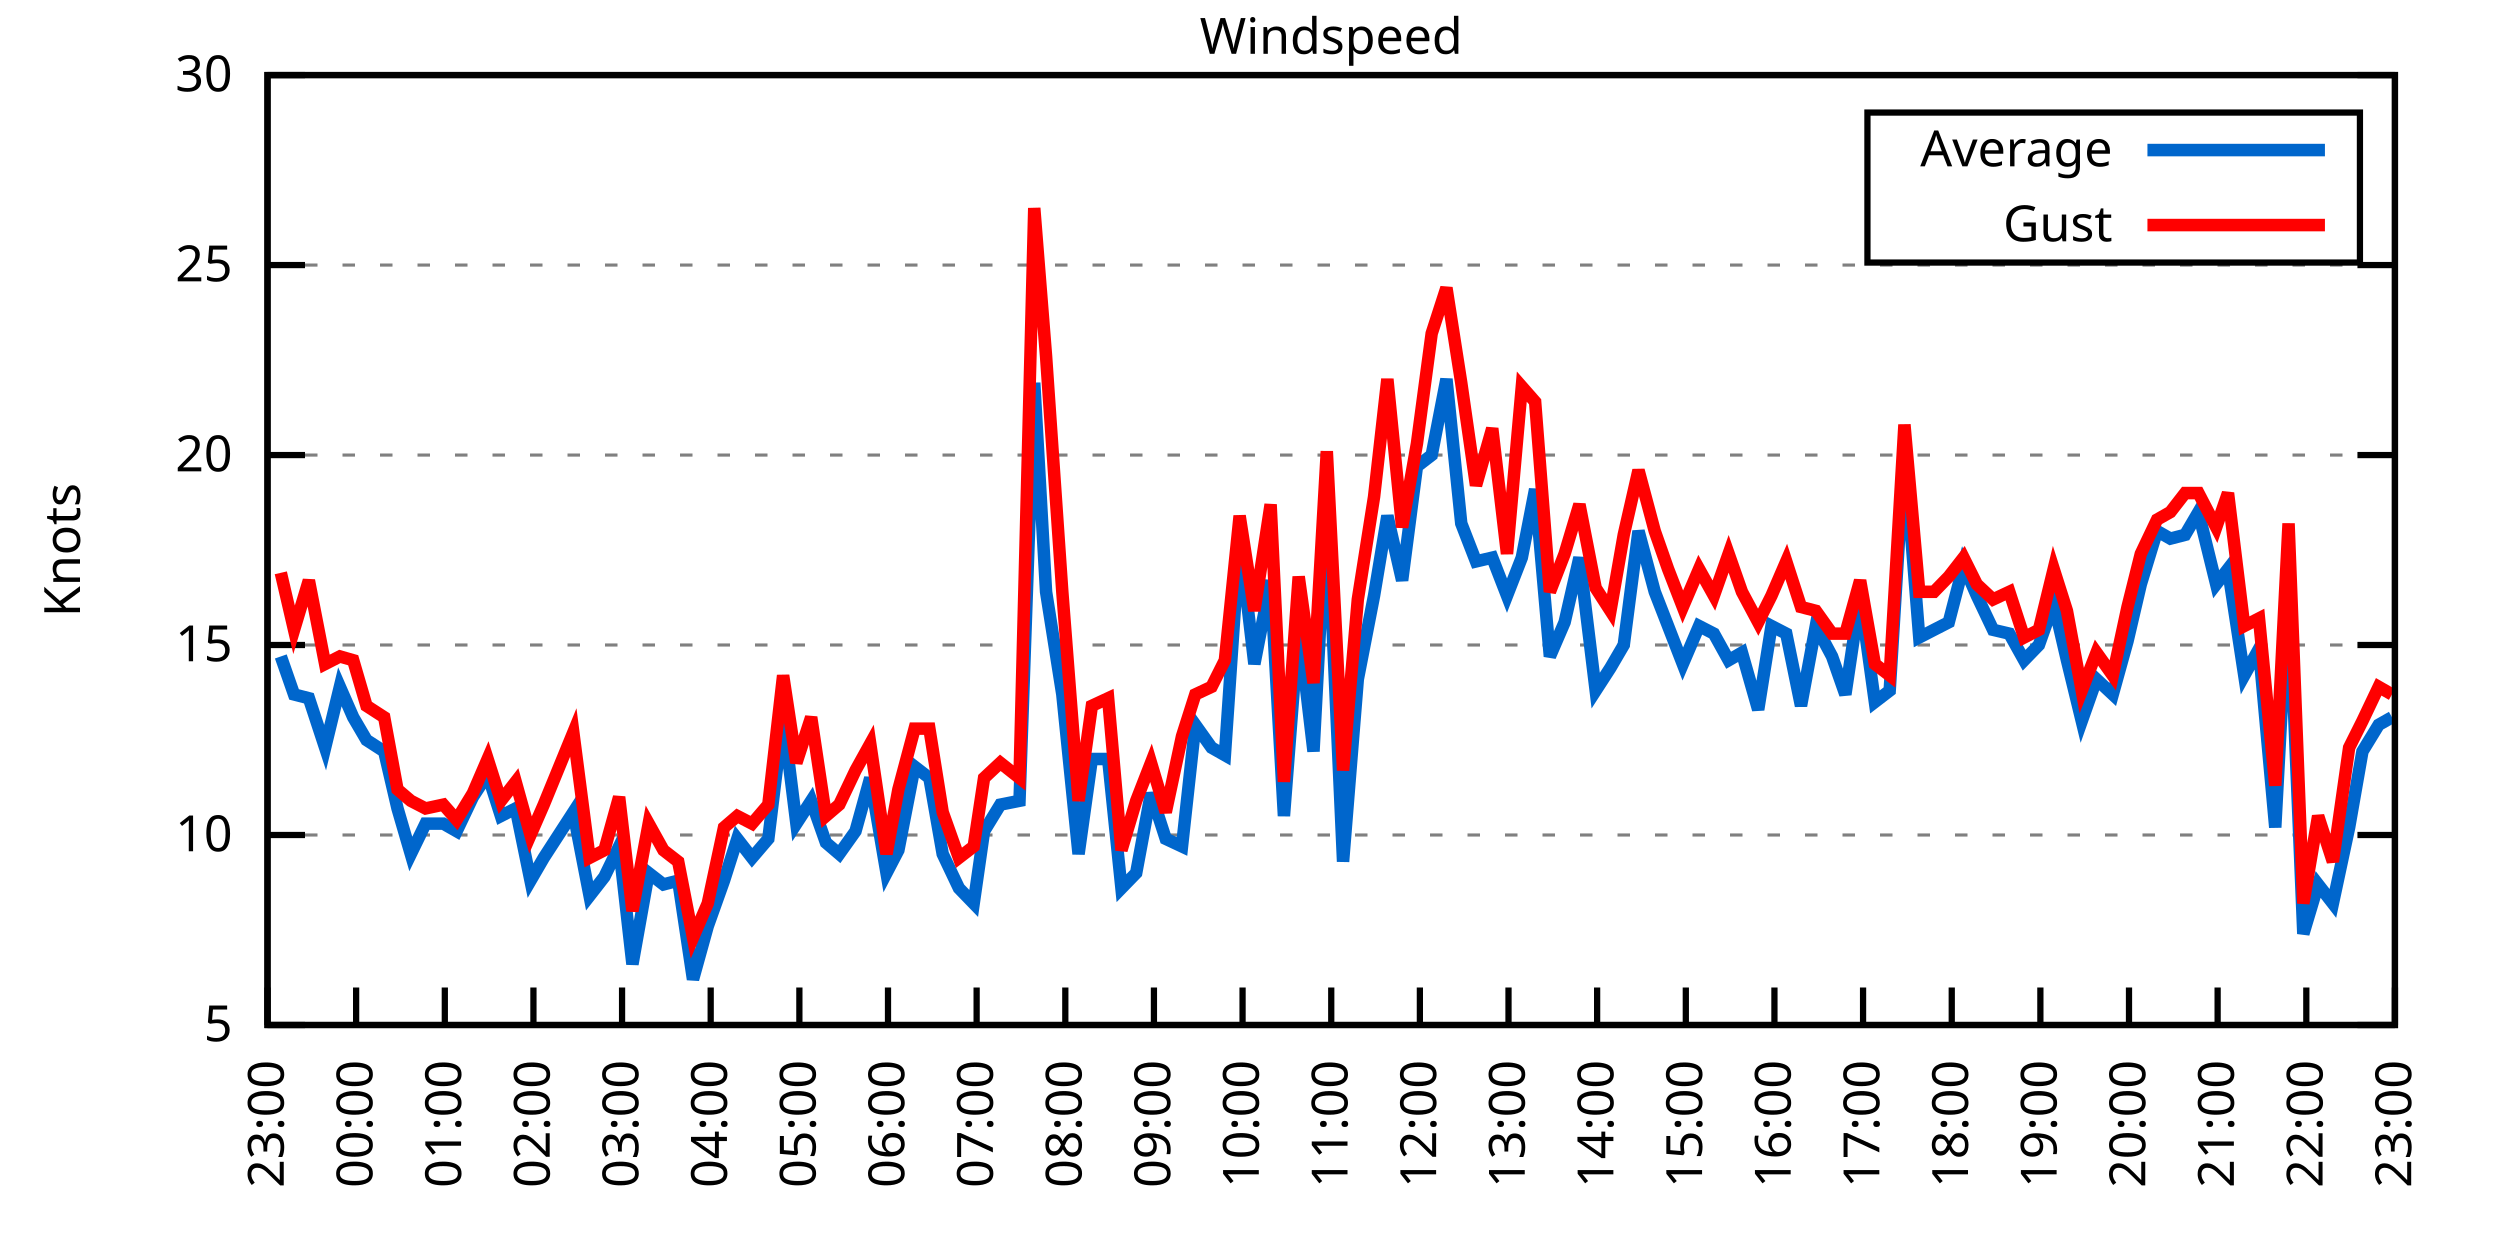
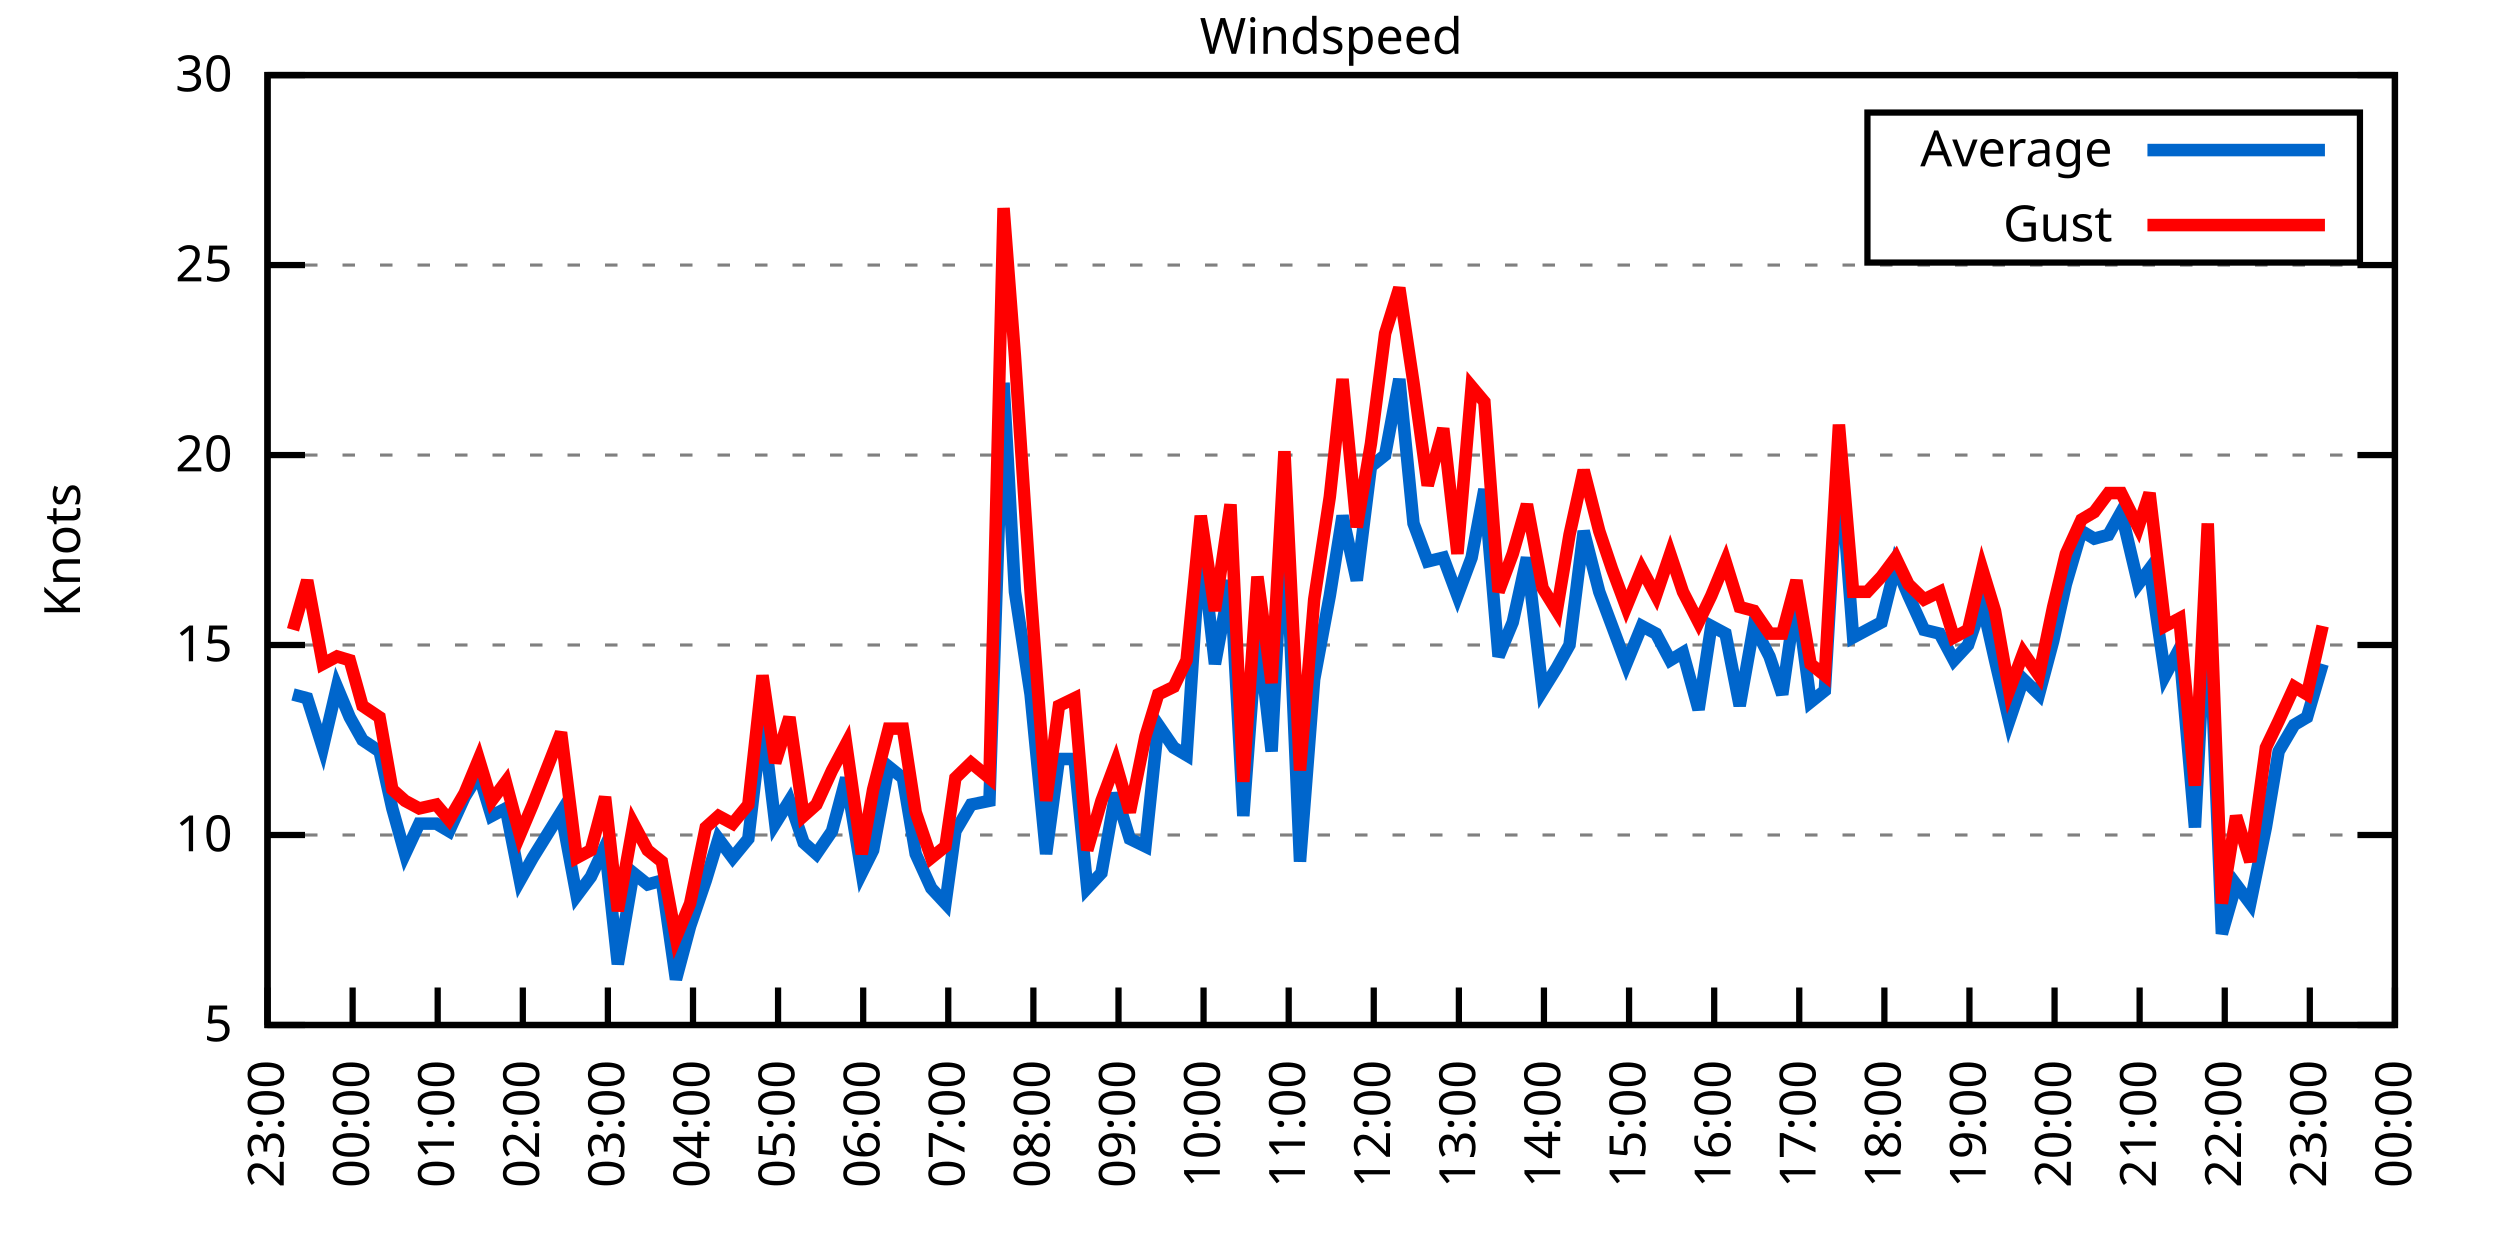
<svg xmlns="http://www.w3.org/2000/svg" xmlns:xlink="http://www.w3.org/1999/xlink" width="400" height="200" viewBox="0 0 400 200">
  <g id="gnuplot_canvas">
    <rect x="0" y="0" width="400" height="200" fill="none" />
    <defs>
      <circle id="gpDot" r="0.5" stroke-width="0.5" stroke="currentColor" />
      <path id="gpPt0" stroke-width="0.333" stroke="currentColor" d="M-1,0 h2 M0,-1 v2" />
      <path id="gpPt1" stroke-width="0.333" stroke="currentColor" d="M-1,-1 L1,1 M1,-1 L-1,1" />
      <path id="gpPt2" stroke-width="0.333" stroke="currentColor" d="M-1,0 L1,0 M0,-1 L0,1 M-1,-1 L1,1 M-1,1 L1,-1" />
      <rect id="gpPt3" stroke-width="0.333" stroke="currentColor" x="-1" y="-1" width="2" height="2" />
      <rect id="gpPt4" stroke-width="0.333" stroke="currentColor" fill="currentColor" x="-1" y="-1" width="2" height="2" />
      <circle id="gpPt5" stroke-width="0.333" stroke="currentColor" cx="0" cy="0" r="1" />
      <use xlink:href="#gpPt5" id="gpPt6" fill="currentColor" stroke="none" />
      <path id="gpPt7" stroke-width="0.333" stroke="currentColor" d="M0,-1.33 L-1.33,0.67 L1.33,0.67 z" />
      <use xlink:href="#gpPt7" id="gpPt8" fill="currentColor" stroke="none" />
      <use xlink:href="#gpPt7" id="gpPt9" stroke="currentColor" transform="rotate(180)" />
      <use xlink:href="#gpPt9" id="gpPt10" fill="currentColor" stroke="none" />
      <use xlink:href="#gpPt3" id="gpPt11" stroke="currentColor" transform="rotate(45)" />
      <use xlink:href="#gpPt11" id="gpPt12" fill="currentColor" stroke="none" />
      <path id="gpPt13" stroke-width="0.333" stroke="currentColor" d="M0,1.330 L1.265,0.411 L0.782,-1.067 L-0.782,-1.076 L-1.265,0.411 z" />
      <use xlink:href="#gpPt13" id="gpPt14" fill="currentColor" stroke="none" />
      <filter id="textbox" filterUnits="objectBoundingBox" x="0" y="0" height="1" width="1">
        <feFlood flood-color="white" flood-opacity="1" result="bgnd" />
        <feComposite in="SourceGraphic" in2="bgnd" operator="atop" />
      </filter>
      <filter id="greybox" filterUnits="objectBoundingBox" x="0" y="0" height="1" width="1">
        <feFlood flood-color="lightgrey" flood-opacity="1" result="grey" />
        <feComposite in="SourceGraphic" in2="grey" operator="atop" />
      </filter>
    </defs>
    <g fill="none" color="white" stroke="currentColor" stroke-width="1.00" stroke-linecap="butt" stroke-linejoin="miter">
</g>
    <g fill="none" color="black" stroke="currentColor" stroke-width="1.00" stroke-linecap="butt" stroke-linejoin="miter">
      <g stroke="none" shape-rendering="crispEdges">
        <polygon fill="rgb(255, 255, 255)" points="42.80,164.00 383.18,164.00 383.18,12.02 42.80,12.02 " />
      </g>
    </g>
    <g fill="none" color="black" stroke="currentColor" stroke-width="1.00" stroke-linecap="butt" stroke-linejoin="miter">
</g>
    <g fill="none" color="black" stroke="black" stroke-width="0.50" stroke-linecap="butt" stroke-linejoin="miter">
</g>
    <g fill="none" color="gray" stroke="currentColor" stroke-width="0.50" stroke-linecap="butt" stroke-linejoin="miter">
      <path stroke="gray" stroke-dasharray="2,4" class="gridline" d="M42.80,164.00 L383.19,164.00  " />
    </g>
    <g fill="none" color="gray" stroke="gray" stroke-width="1.00" stroke-linecap="butt" stroke-linejoin="miter">
</g>
    <g fill="none" color="black" stroke="currentColor" stroke-width="1.00" stroke-linecap="butt" stroke-linejoin="miter">
      <path stroke="black" d="M42.80,164.00 L48.80,164.00 M383.19,164.00 L377.19,164.00  " />
      <g transform="translate(37.20,166.60)" stroke="none" fill="black" font-family="Sans" font-size="8.00" text-anchor="end">
        <text>
          <tspan font-family="Sans"> 5</tspan>
        </text>
      </g>
    </g>
    <g fill="none" color="black" stroke="currentColor" stroke-width="1.00" stroke-linecap="butt" stroke-linejoin="miter">
</g>
    <g fill="none" color="black" stroke="black" stroke-width="0.50" stroke-linecap="butt" stroke-linejoin="miter">
</g>
    <g fill="none" color="gray" stroke="currentColor" stroke-width="0.50" stroke-linecap="butt" stroke-linejoin="miter">
      <path stroke="gray" stroke-dasharray="2,4" class="gridline" d="M42.80,133.60 L383.19,133.60  " />
    </g>
    <g fill="none" color="gray" stroke="gray" stroke-width="1.00" stroke-linecap="butt" stroke-linejoin="miter">
</g>
    <g fill="none" color="black" stroke="currentColor" stroke-width="1.00" stroke-linecap="butt" stroke-linejoin="miter">
      <path stroke="black" d="M42.80,133.60 L48.80,133.60 M383.19,133.60 L377.19,133.60  " />
      <g transform="translate(37.20,136.20)" stroke="none" fill="black" font-family="Sans" font-size="8.00" text-anchor="end">
        <text>
          <tspan font-family="Sans"> 10</tspan>
        </text>
      </g>
    </g>
    <g fill="none" color="black" stroke="currentColor" stroke-width="1.00" stroke-linecap="butt" stroke-linejoin="miter">
</g>
    <g fill="none" color="black" stroke="black" stroke-width="0.50" stroke-linecap="butt" stroke-linejoin="miter">
</g>
    <g fill="none" color="gray" stroke="currentColor" stroke-width="0.50" stroke-linecap="butt" stroke-linejoin="miter">
      <path stroke="gray" stroke-dasharray="2,4" class="gridline" d="M42.80,103.20 L383.19,103.20  " />
    </g>
    <g fill="none" color="gray" stroke="gray" stroke-width="1.00" stroke-linecap="butt" stroke-linejoin="miter">
</g>
    <g fill="none" color="black" stroke="currentColor" stroke-width="1.00" stroke-linecap="butt" stroke-linejoin="miter">
      <path stroke="black" d="M42.80,103.20 L48.80,103.20 M383.19,103.20 L377.19,103.20  " />
      <g transform="translate(37.20,105.80)" stroke="none" fill="black" font-family="Sans" font-size="8.00" text-anchor="end">
        <text>
          <tspan font-family="Sans"> 15</tspan>
        </text>
      </g>
    </g>
    <g fill="none" color="black" stroke="currentColor" stroke-width="1.00" stroke-linecap="butt" stroke-linejoin="miter">
</g>
    <g fill="none" color="black" stroke="black" stroke-width="0.50" stroke-linecap="butt" stroke-linejoin="miter">
</g>
    <g fill="none" color="gray" stroke="currentColor" stroke-width="0.50" stroke-linecap="butt" stroke-linejoin="miter">
      <path stroke="gray" stroke-dasharray="2,4" class="gridline" d="M42.80,72.81 L383.19,72.81  " />
    </g>
    <g fill="none" color="gray" stroke="gray" stroke-width="1.00" stroke-linecap="butt" stroke-linejoin="miter">
</g>
    <g fill="none" color="black" stroke="currentColor" stroke-width="1.00" stroke-linecap="butt" stroke-linejoin="miter">
      <path stroke="black" d="M42.80,72.81 L48.80,72.81 M383.19,72.81 L377.19,72.81  " />
      <g transform="translate(37.20,75.41)" stroke="none" fill="black" font-family="Sans" font-size="8.00" text-anchor="end">
        <text>
          <tspan font-family="Sans"> 20</tspan>
        </text>
      </g>
    </g>
    <g fill="none" color="black" stroke="currentColor" stroke-width="1.00" stroke-linecap="butt" stroke-linejoin="miter">
</g>
    <g fill="none" color="black" stroke="black" stroke-width="0.50" stroke-linecap="butt" stroke-linejoin="miter">
</g>
    <g fill="none" color="gray" stroke="currentColor" stroke-width="0.50" stroke-linecap="butt" stroke-linejoin="miter">
      <path stroke="gray" stroke-dasharray="2,4" class="gridline" d="M42.80,42.41 L383.19,42.41  " />
    </g>
    <g fill="none" color="gray" stroke="gray" stroke-width="1.00" stroke-linecap="butt" stroke-linejoin="miter">
</g>
    <g fill="none" color="black" stroke="currentColor" stroke-width="1.00" stroke-linecap="butt" stroke-linejoin="miter">
      <path stroke="black" d="M42.80,42.41 L48.80,42.41 M383.19,42.41 L377.19,42.41  " />
      <g transform="translate(37.20,45.01)" stroke="none" fill="black" font-family="Sans" font-size="8.00" text-anchor="end">
        <text>
          <tspan font-family="Sans"> 25</tspan>
        </text>
      </g>
    </g>
    <g fill="none" color="black" stroke="currentColor" stroke-width="1.00" stroke-linecap="butt" stroke-linejoin="miter">
</g>
    <g fill="none" color="black" stroke="black" stroke-width="0.50" stroke-linecap="butt" stroke-linejoin="miter">
</g>
    <g fill="none" color="gray" stroke="currentColor" stroke-width="0.50" stroke-linecap="butt" stroke-linejoin="miter">
      <path stroke="gray" stroke-dasharray="2,4" class="gridline" d="M42.80,12.01 L383.19,12.01  " />
    </g>
    <g fill="none" color="gray" stroke="gray" stroke-width="1.00" stroke-linecap="butt" stroke-linejoin="miter">
</g>
    <g fill="none" color="black" stroke="currentColor" stroke-width="1.00" stroke-linecap="butt" stroke-linejoin="miter">
      <path stroke="black" d="M42.80,12.01 L48.80,12.01 M383.19,12.01 L377.19,12.01  " />
      <g transform="translate(37.20,14.61)" stroke="none" fill="black" font-family="Sans" font-size="8.00" text-anchor="end">
        <text>
          <tspan font-family="Sans"> 30</tspan>
        </text>
      </g>
    </g>
    <g fill="none" color="black" stroke="currentColor" stroke-width="1.00" stroke-linecap="butt" stroke-linejoin="miter">
      <path stroke="black" d="M42.80,164.00 L42.80,158.00  " />
      <g transform="translate(45.40,169.60) rotate(270.00)" stroke="none" fill="black" font-family="Sans" font-size="8.00" text-anchor="end">
        <text>
          <tspan font-family="Sans">23:00</tspan>
        </text>
      </g>
    </g>
    <g fill="none" color="black" stroke="currentColor" stroke-width="1.00" stroke-linecap="butt" stroke-linejoin="miter">
-       <path stroke="black" d="M56.98,164.00 L56.98,158.00  " />
-       <g transform="translate(59.58,169.60) rotate(270.00)" stroke="none" fill="black" font-family="Sans" font-size="8.00" text-anchor="end">
+       <path stroke="black" d="M56.42,164.00 L56.42,158.00  " />
+       <g transform="translate(59.02,169.60) rotate(270.00)" stroke="none" fill="black" font-family="Sans" font-size="8.00" text-anchor="end">
        <text>
          <tspan font-family="Sans">00:00</tspan>
        </text>
      </g>
    </g>
    <g fill="none" color="black" stroke="currentColor" stroke-width="1.00" stroke-linecap="butt" stroke-linejoin="miter">
-       <path stroke="black" d="M71.17,164.00 L71.17,158.00  " />
-       <g transform="translate(73.77,169.60) rotate(270.00)" stroke="none" fill="black" font-family="Sans" font-size="8.00" text-anchor="end">
+       <path stroke="black" d="M70.03,164.00 L70.03,158.00  " />
+       <g transform="translate(72.63,169.60) rotate(270.00)" stroke="none" fill="black" font-family="Sans" font-size="8.00" text-anchor="end">
        <text>
          <tspan font-family="Sans">01:00</tspan>
        </text>
      </g>
    </g>
    <g fill="none" color="black" stroke="currentColor" stroke-width="1.00" stroke-linecap="butt" stroke-linejoin="miter">
-       <path stroke="black" d="M85.35,164.00 L85.35,158.00  " />
-       <g transform="translate(87.95,169.60) rotate(270.00)" stroke="none" fill="black" font-family="Sans" font-size="8.00" text-anchor="end">
+       <path stroke="black" d="M83.65,164.00 L83.65,158.00  " />
+       <g transform="translate(86.25,169.60) rotate(270.00)" stroke="none" fill="black" font-family="Sans" font-size="8.00" text-anchor="end">
        <text>
          <tspan font-family="Sans">02:00</tspan>
        </text>
      </g>
    </g>
    <g fill="none" color="black" stroke="currentColor" stroke-width="1.00" stroke-linecap="butt" stroke-linejoin="miter">
-       <path stroke="black" d="M99.53,164.00 L99.53,158.00  " />
-       <g transform="translate(102.13,169.60) rotate(270.00)" stroke="none" fill="black" font-family="Sans" font-size="8.00" text-anchor="end">
+       <path stroke="black" d="M97.26,164.00 L97.26,158.00  " />
+       <g transform="translate(99.86,169.60) rotate(270.00)" stroke="none" fill="black" font-family="Sans" font-size="8.00" text-anchor="end">
        <text>
          <tspan font-family="Sans">03:00</tspan>
        </text>
      </g>
    </g>
    <g fill="none" color="black" stroke="currentColor" stroke-width="1.00" stroke-linecap="butt" stroke-linejoin="miter">
-       <path stroke="black" d="M113.71,164.00 L113.71,158.00  " />
-       <g transform="translate(116.31,169.60) rotate(270.00)" stroke="none" fill="black" font-family="Sans" font-size="8.00" text-anchor="end">
+       <path stroke="black" d="M110.88,164.00 L110.88,158.00  " />
+       <g transform="translate(113.48,169.60) rotate(270.00)" stroke="none" fill="black" font-family="Sans" font-size="8.00" text-anchor="end">
        <text>
          <tspan font-family="Sans">04:00</tspan>
        </text>
      </g>
    </g>
    <g fill="none" color="black" stroke="currentColor" stroke-width="1.00" stroke-linecap="butt" stroke-linejoin="miter">
-       <path stroke="black" d="M127.90,164.00 L127.90,158.00  " />
-       <g transform="translate(130.50,169.60) rotate(270.00)" stroke="none" fill="black" font-family="Sans" font-size="8.00" text-anchor="end">
+       <path stroke="black" d="M124.49,164.00 L124.49,158.00  " />
+       <g transform="translate(127.09,169.60) rotate(270.00)" stroke="none" fill="black" font-family="Sans" font-size="8.00" text-anchor="end">
        <text>
          <tspan font-family="Sans">05:00</tspan>
        </text>
      </g>
    </g>
    <g fill="none" color="black" stroke="currentColor" stroke-width="1.00" stroke-linecap="butt" stroke-linejoin="miter">
-       <path stroke="black" d="M142.08,164.00 L142.08,158.00  " />
-       <g transform="translate(144.68,169.60) rotate(270.00)" stroke="none" fill="black" font-family="Sans" font-size="8.00" text-anchor="end">
+       <path stroke="black" d="M138.11,164.00 L138.11,158.00  " />
+       <g transform="translate(140.71,169.60) rotate(270.00)" stroke="none" fill="black" font-family="Sans" font-size="8.00" text-anchor="end">
        <text>
          <tspan font-family="Sans">06:00</tspan>
        </text>
      </g>
    </g>
    <g fill="none" color="black" stroke="currentColor" stroke-width="1.00" stroke-linecap="butt" stroke-linejoin="miter">
-       <path stroke="black" d="M156.26,164.00 L156.26,158.00  " />
-       <g transform="translate(158.86,169.60) rotate(270.00)" stroke="none" fill="black" font-family="Sans" font-size="8.00" text-anchor="end">
+       <path stroke="black" d="M151.72,164.00 L151.72,158.00  " />
+       <g transform="translate(154.32,169.60) rotate(270.00)" stroke="none" fill="black" font-family="Sans" font-size="8.00" text-anchor="end">
        <text>
          <tspan font-family="Sans">07:00</tspan>
        </text>
      </g>
    </g>
    <g fill="none" color="black" stroke="currentColor" stroke-width="1.00" stroke-linecap="butt" stroke-linejoin="miter">
-       <path stroke="black" d="M170.45,164.00 L170.45,158.00  " />
-       <g transform="translate(173.05,169.60) rotate(270.00)" stroke="none" fill="black" font-family="Sans" font-size="8.00" text-anchor="end">
+       <path stroke="black" d="M165.34,164.00 L165.34,158.00  " />
+       <g transform="translate(167.94,169.60) rotate(270.00)" stroke="none" fill="black" font-family="Sans" font-size="8.00" text-anchor="end">
        <text>
          <tspan font-family="Sans">08:00</tspan>
        </text>
      </g>
    </g>
    <g fill="none" color="black" stroke="currentColor" stroke-width="1.00" stroke-linecap="butt" stroke-linejoin="miter">
-       <path stroke="black" d="M184.63,164.00 L184.63,158.00  " />
-       <g transform="translate(187.23,169.60) rotate(270.00)" stroke="none" fill="black" font-family="Sans" font-size="8.00" text-anchor="end">
+       <path stroke="black" d="M178.96,164.00 L178.96,158.00  " />
+       <g transform="translate(181.56,169.60) rotate(270.00)" stroke="none" fill="black" font-family="Sans" font-size="8.00" text-anchor="end">
        <text>
          <tspan font-family="Sans">09:00</tspan>
        </text>
      </g>
    </g>
    <g fill="none" color="black" stroke="currentColor" stroke-width="1.00" stroke-linecap="butt" stroke-linejoin="miter">
-       <path stroke="black" d="M198.81,164.00 L198.81,158.00  " />
-       <g transform="translate(201.41,169.60) rotate(270.00)" stroke="none" fill="black" font-family="Sans" font-size="8.00" text-anchor="end">
+       <path stroke="black" d="M192.57,164.00 L192.57,158.00  " />
+       <g transform="translate(195.17,169.60) rotate(270.00)" stroke="none" fill="black" font-family="Sans" font-size="8.00" text-anchor="end">
        <text>
          <tspan font-family="Sans">10:00</tspan>
        </text>
      </g>
    </g>
    <g fill="none" color="black" stroke="currentColor" stroke-width="1.00" stroke-linecap="butt" stroke-linejoin="miter">
-       <path stroke="black" d="M213.00,164.00 L213.00,158.00  " />
-       <g transform="translate(215.60,169.60) rotate(270.00)" stroke="none" fill="black" font-family="Sans" font-size="8.00" text-anchor="end">
+       <path stroke="black" d="M206.19,164.00 L206.19,158.00  " />
+       <g transform="translate(208.79,169.60) rotate(270.00)" stroke="none" fill="black" font-family="Sans" font-size="8.00" text-anchor="end">
        <text>
          <tspan font-family="Sans">11:00</tspan>
        </text>
      </g>
    </g>
    <g fill="none" color="black" stroke="currentColor" stroke-width="1.00" stroke-linecap="butt" stroke-linejoin="miter">
-       <path stroke="black" d="M227.18,164.00 L227.18,158.00  " />
-       <g transform="translate(229.78,169.60) rotate(270.00)" stroke="none" fill="black" font-family="Sans" font-size="8.00" text-anchor="end">
+       <path stroke="black" d="M219.80,164.00 L219.80,158.00  " />
+       <g transform="translate(222.40,169.60) rotate(270.00)" stroke="none" fill="black" font-family="Sans" font-size="8.00" text-anchor="end">
        <text>
          <tspan font-family="Sans">12:00</tspan>
        </text>
      </g>
    </g>
    <g fill="none" color="black" stroke="currentColor" stroke-width="1.00" stroke-linecap="butt" stroke-linejoin="miter">
-       <path stroke="black" d="M241.36,164.00 L241.36,158.00  " />
-       <g transform="translate(243.96,169.60) rotate(270.00)" stroke="none" fill="black" font-family="Sans" font-size="8.00" text-anchor="end">
+       <path stroke="black" d="M233.42,164.00 L233.42,158.00  " />
+       <g transform="translate(236.02,169.60) rotate(270.00)" stroke="none" fill="black" font-family="Sans" font-size="8.00" text-anchor="end">
        <text>
          <tspan font-family="Sans">13:00</tspan>
        </text>
      </g>
    </g>
    <g fill="none" color="black" stroke="currentColor" stroke-width="1.00" stroke-linecap="butt" stroke-linejoin="miter">
-       <path stroke="black" d="M255.54,164.00 L255.54,158.00  " />
-       <g transform="translate(258.14,169.60) rotate(270.00)" stroke="none" fill="black" font-family="Sans" font-size="8.00" text-anchor="end">
+       <path stroke="black" d="M247.03,164.00 L247.03,158.00  " />
+       <g transform="translate(249.63,169.60) rotate(270.00)" stroke="none" fill="black" font-family="Sans" font-size="8.00" text-anchor="end">
        <text>
          <tspan font-family="Sans">14:00</tspan>
        </text>
      </g>
    </g>
    <g fill="none" color="black" stroke="currentColor" stroke-width="1.00" stroke-linecap="butt" stroke-linejoin="miter">
-       <path stroke="black" d="M269.73,164.00 L269.73,158.00  " />
-       <g transform="translate(272.33,169.60) rotate(270.00)" stroke="none" fill="black" font-family="Sans" font-size="8.00" text-anchor="end">
+       <path stroke="black" d="M260.65,164.00 L260.65,158.00  " />
+       <g transform="translate(263.25,169.60) rotate(270.00)" stroke="none" fill="black" font-family="Sans" font-size="8.00" text-anchor="end">
        <text>
          <tspan font-family="Sans">15:00</tspan>
        </text>
      </g>
    </g>
    <g fill="none" color="black" stroke="currentColor" stroke-width="1.00" stroke-linecap="butt" stroke-linejoin="miter">
-       <path stroke="black" d="M283.91,164.00 L283.91,158.00  " />
-       <g transform="translate(286.51,169.60) rotate(270.00)" stroke="none" fill="black" font-family="Sans" font-size="8.00" text-anchor="end">
+       <path stroke="black" d="M274.27,164.00 L274.27,158.00  " />
+       <g transform="translate(276.87,169.60) rotate(270.00)" stroke="none" fill="black" font-family="Sans" font-size="8.00" text-anchor="end">
        <text>
          <tspan font-family="Sans">16:00</tspan>
        </text>
      </g>
    </g>
    <g fill="none" color="black" stroke="currentColor" stroke-width="1.00" stroke-linecap="butt" stroke-linejoin="miter">
-       <path stroke="black" d="M298.09,164.00 L298.09,158.00  " />
-       <g transform="translate(300.69,169.60) rotate(270.00)" stroke="none" fill="black" font-family="Sans" font-size="8.00" text-anchor="end">
+       <path stroke="black" d="M287.88,164.00 L287.88,158.00  " />
+       <g transform="translate(290.48,169.60) rotate(270.00)" stroke="none" fill="black" font-family="Sans" font-size="8.00" text-anchor="end">
        <text>
          <tspan font-family="Sans">17:00</tspan>
        </text>
      </g>
    </g>
    <g fill="none" color="black" stroke="currentColor" stroke-width="1.00" stroke-linecap="butt" stroke-linejoin="miter">
-       <path stroke="black" d="M312.28,164.00 L312.28,158.00  " />
-       <g transform="translate(314.88,169.60) rotate(270.00)" stroke="none" fill="black" font-family="Sans" font-size="8.00" text-anchor="end">
+       <path stroke="black" d="M301.50,164.00 L301.50,158.00  " />
+       <g transform="translate(304.10,169.60) rotate(270.00)" stroke="none" fill="black" font-family="Sans" font-size="8.00" text-anchor="end">
        <text>
          <tspan font-family="Sans">18:00</tspan>
        </text>
      </g>
    </g>
    <g fill="none" color="black" stroke="currentColor" stroke-width="1.00" stroke-linecap="butt" stroke-linejoin="miter">
-       <path stroke="black" d="M326.46,164.00 L326.46,158.00  " />
-       <g transform="translate(329.06,169.60) rotate(270.00)" stroke="none" fill="black" font-family="Sans" font-size="8.00" text-anchor="end">
+       <path stroke="black" d="M315.11,164.00 L315.11,158.00  " />
+       <g transform="translate(317.71,169.60) rotate(270.00)" stroke="none" fill="black" font-family="Sans" font-size="8.00" text-anchor="end">
        <text>
          <tspan font-family="Sans">19:00</tspan>
        </text>
      </g>
    </g>
    <g fill="none" color="black" stroke="currentColor" stroke-width="1.00" stroke-linecap="butt" stroke-linejoin="miter">
-       <path stroke="black" d="M340.64,164.00 L340.64,158.00  " />
-       <g transform="translate(343.24,169.60) rotate(270.00)" stroke="none" fill="black" font-family="Sans" font-size="8.00" text-anchor="end">
+       <path stroke="black" d="M328.73,164.00 L328.73,158.00  " />
+       <g transform="translate(331.33,169.60) rotate(270.00)" stroke="none" fill="black" font-family="Sans" font-size="8.00" text-anchor="end">
        <text>
          <tspan font-family="Sans">20:00</tspan>
        </text>
      </g>
    </g>
    <g fill="none" color="black" stroke="currentColor" stroke-width="1.00" stroke-linecap="butt" stroke-linejoin="miter">
-       <path stroke="black" d="M354.82,164.00 L354.82,158.00  " />
-       <g transform="translate(357.42,169.60) rotate(270.00)" stroke="none" fill="black" font-family="Sans" font-size="8.00" text-anchor="end">
+       <path stroke="black" d="M342.34,164.00 L342.34,158.00  " />
+       <g transform="translate(344.94,169.60) rotate(270.00)" stroke="none" fill="black" font-family="Sans" font-size="8.00" text-anchor="end">
        <text>
          <tspan font-family="Sans">21:00</tspan>
        </text>
      </g>
    </g>
    <g fill="none" color="black" stroke="currentColor" stroke-width="1.00" stroke-linecap="butt" stroke-linejoin="miter">
-       <path stroke="black" d="M369.01,164.00 L369.01,158.00  " />
-       <g transform="translate(371.61,169.60) rotate(270.00)" stroke="none" fill="black" font-family="Sans" font-size="8.00" text-anchor="end">
+       <path stroke="black" d="M355.96,164.00 L355.96,158.00  " />
+       <g transform="translate(358.56,169.60) rotate(270.00)" stroke="none" fill="black" font-family="Sans" font-size="8.00" text-anchor="end">
        <text>
          <tspan font-family="Sans">22:00</tspan>
+         </text>
+       </g>
+     </g>
+     <g fill="none" color="black" stroke="currentColor" stroke-width="1.00" stroke-linecap="butt" stroke-linejoin="miter">
+       <path stroke="black" d="M369.57,164.00 L369.57,158.00  " />
+       <g transform="translate(372.17,169.60) rotate(270.00)" stroke="none" fill="black" font-family="Sans" font-size="8.00" text-anchor="end">
+         <text>
+           <tspan font-family="Sans">23:00</tspan>
        </text>
      </g>
    </g>
    <g fill="none" color="black" stroke="currentColor" stroke-width="1.00" stroke-linecap="butt" stroke-linejoin="miter">
      <path stroke="black" d="M383.19,164.00 L383.19,158.00  " />
      <g transform="translate(385.79,169.60) rotate(270.00)" stroke="none" fill="black" font-family="Sans" font-size="8.00" text-anchor="end">
        <text>
-           <tspan font-family="Sans">23:00</tspan>
+           <tspan font-family="Sans">00:00</tspan>
        </text>
      </g>
    </g>
    <g fill="none" color="black" stroke="currentColor" stroke-width="1.00" stroke-linecap="butt" stroke-linejoin="miter">
</g>
    <g fill="none" color="black" stroke="currentColor" stroke-width="1.00" stroke-linecap="butt" stroke-linejoin="miter">
      <path stroke="black" d="M42.80,12.01 L42.80,164.00 L383.19,164.00 L383.19,12.01 L42.80,12.01 Z  " />
    </g>
    <g fill="none" color="black" stroke="currentColor" stroke-width="1.00" stroke-linecap="butt" stroke-linejoin="miter">
</g>
    <g fill="none" color="black" stroke="currentColor" stroke-width="1.00" stroke-linecap="butt" stroke-linejoin="miter">
      <path stroke="black" d="M298.79,42.01 L298.79,18.01 L377.59,18.01 L377.59,42.01 L298.79,42.01 Z  " />
    </g>
    <g id="Windspeed_plot_1">
      <g fill="none" color="white" stroke="black" stroke-width="2.00" stroke-linecap="butt" stroke-linejoin="miter">
</g>
      <g fill="none" color="black" stroke="currentColor" stroke-width="2.00" stroke-linecap="butt" stroke-linejoin="miter">
        <g transform="translate(337.99,26.61)" stroke="none" fill="black" font-family="Sans" font-size="8.00" text-anchor="end">
          <text>
            <tspan font-family="Sans">Average</tspan>
          </text>
        </g>
      </g>
      <g fill="none" color="black" stroke="currentColor" stroke-width="2.00" stroke-linecap="butt" stroke-linejoin="miter">
-         <path stroke="rgb(  0, 102, 204)" d="M343.59,24.01 L371.99,24.01 M44.93,105.03 L47.05,111.11 L49.42,111.72 L52.02,119.62 L54.38,109.89 L56.51,114.76   L58.64,118.40 L61.47,120.23 L63.60,129.35 L65.73,136.64 L68.09,131.78 L70.93,131.78 L73.06,132.99 L75.66,127.52   L78.02,123.87 L80.15,130.56 L82.51,129.35 L84.88,140.90 L87.00,137.25 L91.73,129.95 L94.33,143.33 L96.70,140.29   L99.06,135.43 L101.19,154.27 L103.79,139.68 L106.15,141.51 L108.51,140.90 L110.88,156.70 L113.24,148.19 L115.84,140.90   L117.97,134.21 L120.33,137.25 L122.93,134.21 L125.30,114.76 L127.42,131.78 L129.79,128.13 L132.15,134.82 L134.28,136.64   L136.88,132.99 L139.24,124.48 L141.84,139.68 L143.74,136.03 L146.34,122.66 L148.70,124.48 L150.83,136.64 L153.43,142.11   L155.79,144.55 L157.45,132.99 L160.05,128.74 L163.12,128.13 L165.48,61.25 L167.37,94.69 L169.97,111.11 L172.57,136.64   L174.70,121.44 L177.30,121.44 L179.43,142.11 L181.79,139.68 L184.16,126.91 L186.52,134.21 L189.12,135.43 L191.25,115.97   L193.85,119.62 L195.98,120.83 L198.34,86.18 L200.70,106.24 L203.30,92.87 L205.43,130.56 L207.79,100.16 L210.16,120.23   L212.29,80.10 L214.89,137.86 L217.25,108.68 L219.85,95.30 L221.98,82.53 L224.34,92.87 L226.71,74.63 L229.07,72.81   L231.43,60.65 L233.80,83.75 L236.16,89.83 L238.76,89.22 L241.12,95.30 L243.49,89.22 L245.62,78.28 L247.98,105.03   L250.34,99.56 L252.71,89.22 L255.31,110.50 L257.67,106.85 L259.80,103.20 L262.16,84.97 L264.76,94.69 L266.89,100.16   L269.25,106.24 L271.85,100.16 L274.22,101.38 L276.58,105.64 L278.71,104.42 L281.31,113.54 L283.44,100.16 L285.80,101.38   L288.16,112.93 L290.53,100.16 L293.13,105.03 L295.26,111.11 L297.62,95.30 L299.98,112.32 L302.35,110.50 L304.71,72.20   L307.08,101.99 L309.44,100.77 L311.80,99.56 L314.17,90.44 L316.29,95.30 L318.89,100.77 L321.49,101.38 L323.86,105.64   L326.22,103.20 L328.59,96.52 L330.71,105.64 L333.08,115.36 L335.44,108.68 L338.04,111.11 L340.40,102.60 L342.53,93.48   L345.13,84.97 L347.26,86.18 L349.62,85.57 L351.75,81.93 L354.59,93.48 L356.48,91.04 L359.08,108.07 L361.44,103.81   L364.04,132.39 L366.17,92.87 L368.53,149.41 L370.90,141.51 L373.26,144.55 L375.86,132.39 L377.99,120.23 L380.59,115.97   L382.72,114.76  " />
+         <path stroke="rgb(  0, 102, 204)" d="M343.59,24.01 L371.99,24.01 M46.88,111.11 L49.15,111.72 L51.65,119.62 L53.92,109.89 L55.96,114.76 L58.00,118.40   L60.73,120.23 L62.77,129.35 L64.81,136.64 L67.08,131.78 L69.80,131.78 L71.85,132.99 L74.34,127.52 L76.61,123.87   L78.65,130.56 L80.92,129.35 L83.19,140.90 L85.24,137.25 L89.77,129.95 L92.27,143.33 L94.54,140.29 L96.81,135.43   L98.85,154.27 L101.35,139.68 L103.62,141.51 L105.89,140.90 L108.15,156.70 L110.42,148.19 L112.92,140.90 L114.96,134.21   L117.23,137.25 L119.73,134.21 L122.00,114.76 L124.04,131.78 L126.31,128.13 L128.58,134.82 L130.62,136.64 L133.12,132.99   L135.39,124.48 L137.88,139.68 L139.70,136.03 L142.19,122.66 L144.46,124.48 L146.51,136.64 L149.00,142.11 L151.27,144.55   L152.86,132.99 L155.36,128.74 L158.31,128.13 L160.57,61.25 L162.39,94.69 L164.89,111.11 L167.38,136.64 L169.43,121.44   L171.92,121.44 L173.96,142.11 L176.23,139.68 L178.50,126.91 L180.77,134.21 L183.27,135.43 L185.31,115.97 L187.81,119.62   L189.85,120.83 L192.12,86.18 L194.39,106.24 L196.88,92.87 L198.93,130.56 L201.19,100.16 L203.46,120.23 L205.51,80.10   L208.00,137.86 L210.27,108.68 L212.77,95.30 L214.81,82.53 L217.08,92.87 L219.35,74.63 L221.62,72.81 L223.89,60.65   L226.16,83.75 L228.43,89.83 L230.92,89.22 L233.19,95.30 L235.46,89.22 L237.50,78.28 L239.77,105.03 L242.04,99.56   L244.31,89.22 L246.81,110.50 L249.08,106.85 L251.12,103.20 L253.39,84.97 L255.88,94.69 L257.93,100.16 L260.20,106.24   L262.69,100.16 L264.96,101.38 L267.23,105.64 L269.27,104.42 L271.77,113.54 L273.81,100.16 L276.08,101.38 L278.35,112.93   L280.62,100.16 L283.12,105.03 L285.16,111.11 L287.43,95.30 L289.70,112.32 L291.97,110.50 L294.23,72.20 L296.50,101.99   L298.77,100.77 L301.04,99.56 L303.31,90.44 L305.35,95.30 L307.85,100.77 L310.35,101.38 L312.62,105.64 L314.89,103.20   L317.15,96.52 L319.20,105.64 L321.47,115.36 L323.74,108.68 L326.23,111.11 L328.50,102.60 L330.54,93.48 L333.04,84.97   L335.08,86.18 L337.35,85.57 L339.39,81.93 L342.12,93.48 L343.93,91.04 L346.43,108.07 L348.70,103.81 L351.19,132.39   L353.24,92.87 L355.50,149.41 L357.77,141.51 L360.04,144.55 L362.54,132.39 L364.58,120.23 L367.08,115.97 L369.12,114.76   L371.62,106.24  " />
      </g>
    </g>
    <g id="Windspeed_plot_2">
      <g fill="none" color="black" stroke="currentColor" stroke-width="2.00" stroke-linecap="butt" stroke-linejoin="miter">
        <g transform="translate(337.99,38.61)" stroke="none" fill="black" font-family="Sans" font-size="8.00" text-anchor="end">
          <text>
            <tspan font-family="Sans">Gust</tspan>
          </text>
        </g>
      </g>
      <g fill="none" color="black" stroke="currentColor" stroke-width="2.00" stroke-linecap="butt" stroke-linejoin="miter">
-         <path stroke="rgb(255,   0,   0)" d="M343.59,36.01 L371.99,36.01 M44.93,91.65 L47.05,100.77 L49.42,92.87 L52.02,106.24 L54.38,105.03 L56.51,105.64   L58.64,112.93 L61.47,114.76 L63.60,126.31 L65.73,128.13 L68.09,129.35 L70.93,128.74 L73.06,131.17 L75.66,126.91   L78.02,121.44 L80.15,128.13 L82.51,125.09 L84.88,133.60 L87.00,128.74 L91.73,117.19 L94.33,137.25 L96.70,136.03   L99.06,127.52 L101.19,145.76 L103.79,131.78 L106.15,136.03 L108.51,137.86 L110.88,150.02 L113.24,144.55 L115.84,132.39   L117.97,130.56 L120.33,131.78 L122.93,128.74 L125.30,108.07 L127.42,122.05 L129.79,114.76 L132.15,130.56 L134.28,128.74   L136.88,123.27 L139.24,119.01 L141.84,136.64 L143.74,126.31 L146.34,116.58 L148.70,116.58 L150.83,129.95 L153.43,137.25   L155.79,135.43 L157.45,124.48 L160.05,122.05 L163.12,124.48 L165.48,33.29 L167.37,57.00 L169.97,94.69 L172.57,128.13   L174.70,112.93 L177.30,111.72 L179.43,136.03 L181.79,128.13 L184.16,122.05 L186.52,129.95 L189.12,117.80 L191.25,111.11   L193.85,109.89 L195.98,105.64 L198.34,82.53 L200.70,97.73 L203.30,80.71 L205.43,125.09 L207.79,92.26 L210.16,109.28   L212.29,72.20 L214.89,123.27 L217.25,95.91 L219.85,79.49 L221.98,60.65 L224.34,84.36 L226.71,70.98 L229.07,53.35   L231.43,46.06 L233.80,61.25 L236.16,77.67 L238.76,68.55 L241.12,88.61 L243.49,61.86 L245.62,64.29 L247.98,94.69   L250.34,88.61 L252.71,80.71 L255.31,94.08 L257.67,97.73 L259.80,85.57 L262.16,75.24 L264.76,84.97 L266.89,91.04   L269.25,97.12 L271.85,91.04 L274.22,95.30 L276.58,88.61 L278.71,94.69 L281.31,99.56 L283.44,95.30 L285.80,89.83   L288.16,97.12 L290.53,97.73 L293.13,101.38 L295.26,101.38 L297.62,92.87 L299.98,106.24 L302.35,108.07 L304.71,67.94   L307.08,94.69 L309.44,94.69 L311.80,92.26 L314.17,89.22 L316.29,93.48 L318.89,95.91 L321.49,94.69 L323.86,101.99   L326.22,100.77 L328.59,91.04 L330.71,97.73 L333.08,110.50 L335.44,104.42 L338.04,108.07 L340.40,97.12 L342.53,88.61   L345.13,83.14 L347.26,81.93 L349.62,78.89 L351.75,78.89 L354.59,84.36 L356.48,78.89 L359.08,100.16 L361.44,98.95   L364.04,125.70 L366.17,83.75 L368.53,144.55 L370.90,130.56 L373.26,137.86 L375.86,119.62 L377.99,115.36 L380.59,109.89   L382.72,111.11  " />
+         <path stroke="rgb(255,   0,   0)" d="M343.59,36.01 L371.99,36.01 M46.88,100.77 L49.15,92.87 L51.65,106.24 L53.92,105.03 L55.96,105.64 L58.00,112.93   L60.73,114.76 L62.77,126.31 L64.81,128.13 L67.08,129.35 L69.80,128.74 L71.85,131.17 L74.34,126.91 L76.61,121.44   L78.65,128.13 L80.92,125.09 L83.19,133.60 L85.24,128.74 L89.77,117.19 L92.27,137.25 L94.54,136.03 L96.81,127.52   L98.85,145.76 L101.35,131.78 L103.62,136.03 L105.89,137.86 L108.15,150.02 L110.42,144.55 L112.92,132.39 L114.96,130.56   L117.23,131.78 L119.73,128.74 L122.00,108.07 L124.04,122.05 L126.31,114.76 L128.58,130.56 L130.62,128.74 L133.12,123.27   L135.39,119.01 L137.88,136.64 L139.70,126.31 L142.19,116.58 L144.46,116.58 L146.51,129.95 L149.00,137.25 L151.27,135.43   L152.86,124.48 L155.36,122.05 L158.31,124.48 L160.57,33.29 L162.39,57.00 L164.89,94.69 L167.38,128.13 L169.43,112.93   L171.92,111.72 L173.96,136.03 L176.23,128.13 L178.50,122.05 L180.77,129.95 L183.27,117.80 L185.31,111.11 L187.81,109.89   L189.85,105.64 L192.12,82.53 L194.39,97.73 L196.88,80.71 L198.93,125.09 L201.19,92.26 L203.46,109.28 L205.51,72.20   L208.00,123.27 L210.27,95.91 L212.77,79.49 L214.81,60.65 L217.08,84.36 L219.35,70.98 L221.62,53.35 L223.89,46.06   L226.16,61.25 L228.43,77.67 L230.92,68.55 L233.19,88.61 L235.46,61.86 L237.50,64.29 L239.77,94.69 L242.04,88.61   L244.31,80.71 L246.81,94.08 L249.08,97.73 L251.12,85.57 L253.39,75.24 L255.88,84.97 L257.93,91.04 L260.20,97.12   L262.69,91.04 L264.96,95.30 L267.23,88.61 L269.27,94.69 L271.77,99.56 L273.81,95.30 L276.08,89.83 L278.35,97.12   L280.62,97.73 L283.12,101.38 L285.16,101.38 L287.43,92.87 L289.70,106.24 L291.97,108.07 L294.23,67.94 L296.50,94.69   L298.77,94.69 L301.04,92.26 L303.31,89.22 L305.35,93.48 L307.85,95.91 L310.35,94.69 L312.62,101.99 L314.89,100.77   L317.15,91.04 L319.20,97.73 L321.47,110.50 L323.74,104.42 L326.23,108.07 L328.50,97.12 L330.54,88.61 L333.04,83.14   L335.08,81.93 L337.35,78.89 L339.39,78.89 L342.12,84.36 L343.93,78.89 L346.43,100.16 L348.70,98.95 L351.19,125.70   L353.24,83.75 L355.50,144.55 L357.77,130.56 L360.04,137.86 L362.54,119.62 L364.58,115.36 L367.08,109.89 L369.12,111.11   L371.62,100.16  " />
      </g>
    </g>
    <g fill="none" color="black" stroke="currentColor" stroke-width="2.00" stroke-linecap="butt" stroke-linejoin="miter">
</g>
    <g fill="none" color="black" stroke="black" stroke-width="1.00" stroke-linecap="butt" stroke-linejoin="miter">
</g>
    <g fill="none" color="black" stroke="currentColor" stroke-width="1.00" stroke-linecap="butt" stroke-linejoin="miter">
      <path stroke="black" d="M42.80,12.01 L42.80,164.00 L383.19,164.00 L383.19,12.01 L42.80,12.01 Z  " />
      <g transform="translate(12.80,88.01) rotate(270.00)" stroke="none" fill="black" font-family="Sans" font-size="8.00" text-anchor="middle">
        <text>
          <tspan font-family="Sans">Knots</tspan>
        </text>
      </g>
    </g>
    <g fill="none" color="black" stroke="currentColor" stroke-width="1.00" stroke-linecap="butt" stroke-linejoin="miter">
</g>
    <g fill="none" color="black" stroke="currentColor" stroke-width="1.00" stroke-linecap="butt" stroke-linejoin="miter">
      <g transform="translate(212.99,8.61)" stroke="none" fill="black" font-family="Sans" font-size="8.00" text-anchor="middle">
        <text>
          <tspan font-family="Sans">Windspeed</tspan>
        </text>
      </g>
    </g>
    <g fill="none" color="black" stroke="currentColor" stroke-width="1.00" stroke-linecap="butt" stroke-linejoin="miter">
</g>
  </g>
</svg>
